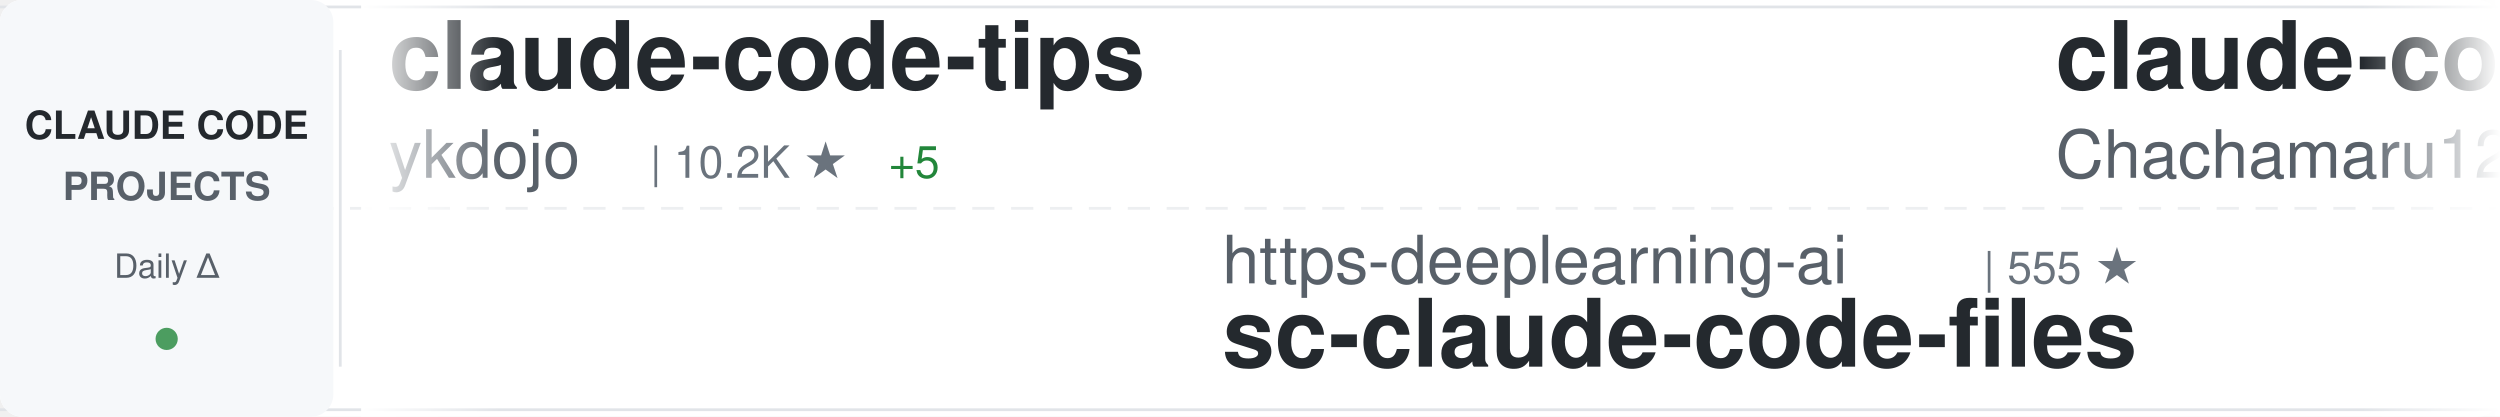
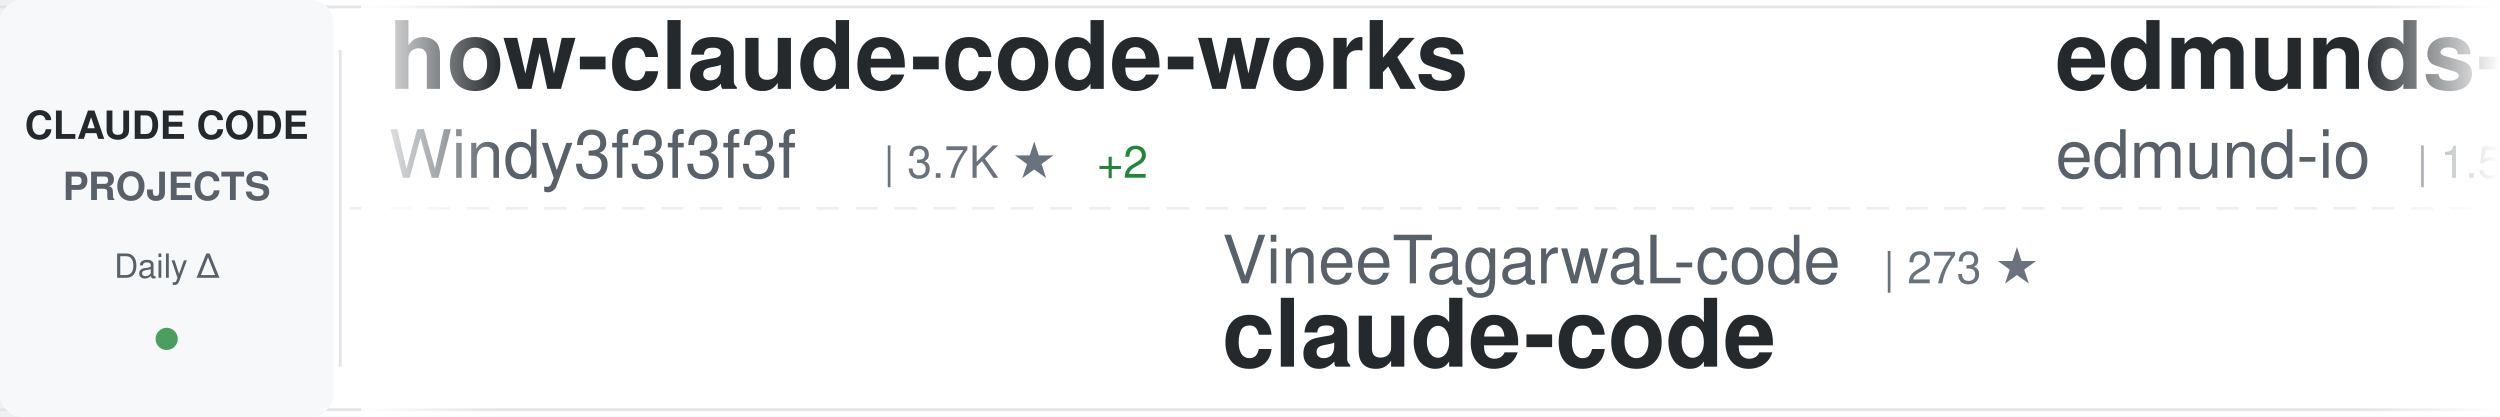
<svg xmlns="http://www.w3.org/2000/svg" width="900" height="150">
  <defs>
    <linearGradient id="awesomeLeftFade" x1="0%" y1="0%" x2="100%" y2="0%">
      <stop offset="0%" style="stop-color:#ffffff;stop-opacity:1" />
      <stop offset="100%" style="stop-color:#ffffff;stop-opacity:0" />
    </linearGradient>
    <linearGradient id="awesomeRightFade" x1="0%" y1="0%" x2="100%" y2="0%">
      <stop offset="0%" style="stop-color:#ffffff;stop-opacity:0" />
      <stop offset="100%" style="stop-color:#ffffff;stop-opacity:1" />
    </linearGradient>
  </defs>
  <rect width="900" height="150" fill="#ffffff" rx="8" />
  <rect x="0" y="2" width="900" height="1" fill="#e1e4e8" />
  <rect x="0" y="147" width="900" height="1" fill="#e1e4e8" />
  <line x1="0" y1="75" x2="900" y2="75" stroke="#e1e4e8" stroke-width="1" stroke-dasharray="8 6" opacity="0.6" />
  <rect x="0" y="0" width="120" height="150" fill="#f6f8fa" rx="8" />
  <text x="60" y="50" font-family="-apple-system, BlinkMacSystemFont, 'Segoe UI', Helvetica, Arial, sans-serif" font-size="14" font-weight="600" fill="#24292e" text-anchor="middle">CLAUDE CODE</text>
  <text x="60" y="72" font-family="-apple-system, BlinkMacSystemFont, 'Segoe UI', Helvetica, Arial, sans-serif" font-size="14" font-weight="600" fill="#586069" text-anchor="middle">PROJECTS</text>
  <text x="60" y="100" font-family="-apple-system, BlinkMacSystemFont, 'Segoe UI', Helvetica, Arial, sans-serif" font-size="12" font-weight="500" fill="#586069" text-anchor="middle">Daily Δ</text>
  <circle cx="60" cy="122" r="4" fill="#22863a" opacity="0.8" />
  <rect x="122" y="18" width="1" height="114" fill="#e1e4e8" />
  <clipPath id="awesomeTickerClip">
    <rect x="130" y="0" width="770" height="150" />
  </clipPath>
  <g clip-path="url(#awesomeTickerClip)">
    <g id="awesomeTickerItems">
      <animateTransform attributeName="transform" attributeType="XML" type="translate" from="0 0" to="-3000 0" dur="54s" repeatCount="indefinite" />
      <g transform="translate(0, 0)">
-         <text x="140" y="32" font-family="-apple-system, BlinkMacSystemFont, 'Segoe UI', Helvetica, Arial, sans-serif" font-size="34" font-weight="600" fill="#24292e">claude-code-tips</text>
-         <text x="140" y="64" font-family="-apple-system, BlinkMacSystemFont, 'Segoe UI', Helvetica, Arial, sans-serif" font-size="24" font-weight="400" fill="#586069">ykdojo</text>
-         <text x="234" y="64" font-family="-apple-system, BlinkMacSystemFont, 'Segoe UI', Helvetica, Arial, sans-serif" font-size="16" font-weight="500" fill="#6a737d">| 10.2K ★</text>
-         <text x="320" y="64" font-family="-apple-system, BlinkMacSystemFont, 'Segoe UI', Helvetica, Arial, sans-serif" font-size="16" font-weight="500" fill="#22863a"> +5</text>
+         <text x="140" y="32" font-family="-apple-system, BlinkMacSystemFont, 'Segoe UI', Helvetica, Arial, sans-serif" font-size="34" font-weight="600" fill="#24292e">how-claude-code-works</text>
+         <text x="140" y="64" font-family="-apple-system, BlinkMacSystemFont, 'Segoe UI', Helvetica, Arial, sans-serif" font-size="24" font-weight="400" fill="#586069">Windy3f3f3f3f</text>
+         <text x="318" y="64" font-family="-apple-system, BlinkMacSystemFont, 'Segoe UI', Helvetica, Arial, sans-serif" font-size="16" font-weight="500" fill="#6a737d">| 3.7K ★</text>
+         <text x="395" y="64" font-family="-apple-system, BlinkMacSystemFont, 'Segoe UI', Helvetica, Arial, sans-serif" font-size="16" font-weight="500" fill="#22863a"> +2</text>
      </g>
      <g transform="translate(300, 0)">
-         <text x="140" y="102" font-family="-apple-system, BlinkMacSystemFont, 'Segoe UI', Helvetica, Arial, sans-serif" font-size="24" font-weight="400" fill="#586069">https-deeplearning-ai</text>
-         <text x="414" y="102" font-family="-apple-system, BlinkMacSystemFont, 'Segoe UI', Helvetica, Arial, sans-serif" font-size="16" font-weight="500" fill="#6a737d">| 555 ★</text>
-         <text x="140" y="132" font-family="-apple-system, BlinkMacSystemFont, 'Segoe UI', Helvetica, Arial, sans-serif" font-size="34" font-weight="600" fill="#24292e">sc-claude-code-files</text>
+         <text x="140" y="102" font-family="-apple-system, BlinkMacSystemFont, 'Segoe UI', Helvetica, Arial, sans-serif" font-size="24" font-weight="400" fill="#586069">VineeTagarwaL-code</text>
+         <text x="378" y="102" font-family="-apple-system, BlinkMacSystemFont, 'Segoe UI', Helvetica, Arial, sans-serif" font-size="16" font-weight="500" fill="#6a737d">| 273 ★</text>
+         <text x="140" y="132" font-family="-apple-system, BlinkMacSystemFont, 'Segoe UI', Helvetica, Arial, sans-serif" font-size="34" font-weight="600" fill="#24292e">claude-code</text>
      </g>
      <g transform="translate(600, 0)">
-         <text x="140" y="32" font-family="-apple-system, BlinkMacSystemFont, 'Segoe UI', Helvetica, Arial, sans-serif" font-size="34" font-weight="600" fill="#24292e">claude-code-harness</text>
-         <text x="140" y="64" font-family="-apple-system, BlinkMacSystemFont, 'Segoe UI', Helvetica, Arial, sans-serif" font-size="24" font-weight="400" fill="#586069">Chachamaru127</text>
-         <text x="318" y="64" font-family="-apple-system, BlinkMacSystemFont, 'Segoe UI', Helvetica, Arial, sans-serif" font-size="16" font-weight="500" fill="#6a737d">| 3.2K ★</text>
-         <text x="395" y="64" font-family="-apple-system, BlinkMacSystemFont, 'Segoe UI', Helvetica, Arial, sans-serif" font-size="16" font-weight="500" fill="#22863a"> +1</text>
+         <text x="140" y="32" font-family="-apple-system, BlinkMacSystemFont, 'Segoe UI', Helvetica, Arial, sans-serif" font-size="34" font-weight="600" fill="#24292e">edmunds-claude-code</text>
+         <text x="140" y="64" font-family="-apple-system, BlinkMacSystemFont, 'Segoe UI', Helvetica, Arial, sans-serif" font-size="24" font-weight="400" fill="#586069">edmund-io</text>
+         <text x="270" y="64" font-family="-apple-system, BlinkMacSystemFont, 'Segoe UI', Helvetica, Arial, sans-serif" font-size="16" font-weight="500" fill="#6a737d">| 1.5K ★</text>
      </g>
      <g transform="translate(900, 0)">
-         <text x="140" y="102" font-family="-apple-system, BlinkMacSystemFont, 'Segoe UI', Helvetica, Arial, sans-serif" font-size="24" font-weight="400" fill="#586069">pedrohcgs</text>
-         <text x="270" y="102" font-family="-apple-system, BlinkMacSystemFont, 'Segoe UI', Helvetica, Arial, sans-serif" font-size="16" font-weight="500" fill="#6a737d">| 1.7K ★</text>
-         <text x="140" y="132" font-family="-apple-system, BlinkMacSystemFont, 'Segoe UI', Helvetica, Arial, sans-serif" font-size="34" font-weight="600" fill="#24292e">claude-code-my-workflow</text>
-       </g>
-       <g transform="translate(1200, 0)">
-         <text x="140" y="32" font-family="-apple-system, BlinkMacSystemFont, 'Segoe UI', Helvetica, Arial, sans-serif" font-size="34" font-weight="600" fill="#24292e">claude-code-guide</text>
-         <text x="140" y="64" font-family="-apple-system, BlinkMacSystemFont, 'Segoe UI', Helvetica, Arial, sans-serif" font-size="24" font-weight="400" fill="#586069">Cranot</text>
-         <text x="234" y="64" font-family="-apple-system, BlinkMacSystemFont, 'Segoe UI', Helvetica, Arial, sans-serif" font-size="16" font-weight="500" fill="#6a737d">| 2.9K ★</text>
-         <text x="311" y="64" font-family="-apple-system, BlinkMacSystemFont, 'Segoe UI', Helvetica, Arial, sans-serif" font-size="16" font-weight="500" fill="#22863a"> +1</text>
-       </g>
-       <g transform="translate(1500, 0)">
-         <text x="140" y="102" font-family="-apple-system, BlinkMacSystemFont, 'Segoe UI', Helvetica, Arial, sans-serif" font-size="24" font-weight="400" fill="#586069">ponponon</text>
-         <text x="258" y="102" font-family="-apple-system, BlinkMacSystemFont, 'Segoe UI', Helvetica, Arial, sans-serif" font-size="16" font-weight="500" fill="#6a737d">| 2.3K ★</text>
-         <text x="140" y="132" font-family="-apple-system, BlinkMacSystemFont, 'Segoe UI', Helvetica, Arial, sans-serif" font-size="34" font-weight="600" fill="#24292e">claude_code_src</text>
-       </g>
-       <g transform="translate(1800, 0)">
-         <text x="140" y="32" font-family="-apple-system, BlinkMacSystemFont, 'Segoe UI', Helvetica, Arial, sans-serif" font-size="34" font-weight="600" fill="#24292e">claude-code-settings</text>
-         <text x="140" y="64" font-family="-apple-system, BlinkMacSystemFont, 'Segoe UI', Helvetica, Arial, sans-serif" font-size="24" font-weight="400" fill="#586069">feiskyer</text>
-         <text x="258" y="64" font-family="-apple-system, BlinkMacSystemFont, 'Segoe UI', Helvetica, Arial, sans-serif" font-size="16" font-weight="500" fill="#6a737d">| 1.7K ★</text>
-       </g>
-       <g transform="translate(2100, 0)">
        <text x="140" y="102" font-family="-apple-system, BlinkMacSystemFont, 'Segoe UI', Helvetica, Arial, sans-serif" font-size="24" font-weight="400" fill="#586069">techjarves</text>
        <text x="282" y="102" font-family="-apple-system, BlinkMacSystemFont, 'Segoe UI', Helvetica, Arial, sans-serif" font-size="16" font-weight="500" fill="#6a737d">| 1.6K ★</text>
        <text x="140" y="132" font-family="-apple-system, BlinkMacSystemFont, 'Segoe UI', Helvetica, Arial, sans-serif" font-size="34" font-weight="600" fill="#24292e">ClaudeCode-Portable</text>
      </g>
+       <g transform="translate(1200, 0)">
+         <text x="140" y="32" font-family="-apple-system, BlinkMacSystemFont, 'Segoe UI', Helvetica, Arial, sans-serif" font-size="34" font-weight="600" fill="#24292e">everything-claude-code</text>
+         <text x="140" y="64" font-family="-apple-system, BlinkMacSystemFont, 'Segoe UI', Helvetica, Arial, sans-serif" font-size="24" font-weight="400" fill="#586069">WorldFlowAI</text>
+         <text x="294" y="64" font-family="-apple-system, BlinkMacSystemFont, 'Segoe UI', Helvetica, Arial, sans-serif" font-size="16" font-weight="500" fill="#6a737d">| 4.6K ★</text>
+         <text x="371" y="64" font-family="-apple-system, BlinkMacSystemFont, 'Segoe UI', Helvetica, Arial, sans-serif" font-size="16" font-weight="500" fill="#22863a"> +36</text>
+       </g>
+       <g transform="translate(1500, 0)">
+         <text x="140" y="102" font-family="-apple-system, BlinkMacSystemFont, 'Segoe UI', Helvetica, Arial, sans-serif" font-size="24" font-weight="400" fill="#586069">xorespesp</text>
+         <text x="270" y="102" font-family="-apple-system, BlinkMacSystemFont, 'Segoe UI', Helvetica, Arial, sans-serif" font-size="16" font-weight="500" fill="#6a737d">| 231 ★</text>
+         <text x="338" y="102" font-family="-apple-system, BlinkMacSystemFont, 'Segoe UI', Helvetica, Arial, sans-serif" font-size="16" font-weight="500" fill="#cb2431"> -1</text>
+         <text x="140" y="132" font-family="-apple-system, BlinkMacSystemFont, 'Segoe UI', Helvetica, Arial, sans-serif" font-size="34" font-weight="600" fill="#24292e">claude-code</text>
+       </g>
+       <g transform="translate(1800, 0)">
+         <text x="140" y="32" font-family="-apple-system, BlinkMacSystemFont, 'Segoe UI', Helvetica, Arial, sans-serif" font-size="34" font-weight="600" fill="#24292e">Claude-Code</text>
+         <text x="140" y="64" font-family="-apple-system, BlinkMacSystemFont, 'Segoe UI', Helvetica, Arial, sans-serif" font-size="24" font-weight="400" fill="#586069">pengchengneo</text>
+         <text x="306" y="64" font-family="-apple-system, BlinkMacSystemFont, 'Segoe UI', Helvetica, Arial, sans-serif" font-size="16" font-weight="500" fill="#6a737d">| 1.8K ★</text>
+         <text x="383" y="64" font-family="-apple-system, BlinkMacSystemFont, 'Segoe UI', Helvetica, Arial, sans-serif" font-size="16" font-weight="500" fill="#cb2431"> -1</text>
+       </g>
+       <g transform="translate(2100, 0)">
+         <text x="140" y="102" font-family="-apple-system, BlinkMacSystemFont, 'Segoe UI', Helvetica, Arial, sans-serif" font-size="24" font-weight="400" fill="#586069">feiskyer</text>
+         <text x="258" y="102" font-family="-apple-system, BlinkMacSystemFont, 'Segoe UI', Helvetica, Arial, sans-serif" font-size="16" font-weight="500" fill="#6a737d">| 1.7K ★</text>
+         <text x="335" y="102" font-family="-apple-system, BlinkMacSystemFont, 'Segoe UI', Helvetica, Arial, sans-serif" font-size="16" font-weight="500" fill="#cb2431"> -1</text>
+         <text x="140" y="132" font-family="-apple-system, BlinkMacSystemFont, 'Segoe UI', Helvetica, Arial, sans-serif" font-size="34" font-weight="600" fill="#24292e">claude-code-settings</text>
+       </g>
      <g transform="translate(2400, 0)">
-         <text x="140" y="32" font-family="-apple-system, BlinkMacSystemFont, 'Segoe UI', Helvetica, Arial, sans-serif" font-size="34" font-weight="600" fill="#24292e">claude-code-security-rev...</text>
-         <text x="140" y="64" font-family="-apple-system, BlinkMacSystemFont, 'Segoe UI', Helvetica, Arial, sans-serif" font-size="24" font-weight="400" fill="#586069">anthropics</text>
-         <text x="282" y="64" font-family="-apple-system, BlinkMacSystemFont, 'Segoe UI', Helvetica, Arial, sans-serif" font-size="16" font-weight="500" fill="#6a737d">| 6.4K ★</text>
-         <text x="359" y="64" font-family="-apple-system, BlinkMacSystemFont, 'Segoe UI', Helvetica, Arial, sans-serif" font-size="16" font-weight="500" fill="#22863a"> +6</text>
+         <text x="140" y="32" font-family="-apple-system, BlinkMacSystemFont, 'Segoe UI', Helvetica, Arial, sans-serif" font-size="34" font-weight="600" fill="#24292e">system_prompts_leaks</text>
+         <text x="140" y="64" font-family="-apple-system, BlinkMacSystemFont, 'Segoe UI', Helvetica, Arial, sans-serif" font-size="24" font-weight="400" fill="#586069">asgeirtj</text>
+         <text x="258" y="64" font-family="-apple-system, BlinkMacSystemFont, 'Segoe UI', Helvetica, Arial, sans-serif" font-size="16" font-weight="500" fill="#6a737d">| 69.5K ★</text>
+         <text x="344" y="64" font-family="-apple-system, BlinkMacSystemFont, 'Segoe UI', Helvetica, Arial, sans-serif" font-size="16" font-weight="500" fill="#22863a"> +54</text>
      </g>
      <g transform="translate(2700, 0)">
-         <text x="140" y="102" font-family="-apple-system, BlinkMacSystemFont, 'Segoe UI', Helvetica, Arial, sans-serif" font-size="24" font-weight="400" fill="#586069">shanraisshan</text>
-         <text x="306" y="102" font-family="-apple-system, BlinkMacSystemFont, 'Segoe UI', Helvetica, Arial, sans-serif" font-size="16" font-weight="500" fill="#6a737d">| 67.5K ★</text>
-         <text x="392" y="102" font-family="-apple-system, BlinkMacSystemFont, 'Segoe UI', Helvetica, Arial, sans-serif" font-size="16" font-weight="500" fill="#22863a"> +26</text>
-         <text x="140" y="132" font-family="-apple-system, BlinkMacSystemFont, 'Segoe UI', Helvetica, Arial, sans-serif" font-size="34" font-weight="600" fill="#24292e">claude-code-best-practic...</text>
+         <text x="140" y="102" font-family="-apple-system, BlinkMacSystemFont, 'Segoe UI', Helvetica, Arial, sans-serif" font-size="24" font-weight="400" fill="#586069">fazxes</text>
+         <text x="234" y="102" font-family="-apple-system, BlinkMacSystemFont, 'Segoe UI', Helvetica, Arial, sans-serif" font-size="16" font-weight="500" fill="#6a737d">| 245 ★</text>
+         <text x="140" y="132" font-family="-apple-system, BlinkMacSystemFont, 'Segoe UI', Helvetica, Arial, sans-serif" font-size="34" font-weight="600" fill="#24292e">Claude-code</text>
      </g>
      <g transform="translate(3000, 0)">
-         <text x="140" y="32" font-family="-apple-system, BlinkMacSystemFont, 'Segoe UI', Helvetica, Arial, sans-serif" font-size="34" font-weight="600" fill="#24292e">claude-code-tips</text>
-         <text x="140" y="64" font-family="-apple-system, BlinkMacSystemFont, 'Segoe UI', Helvetica, Arial, sans-serif" font-size="24" font-weight="400" fill="#586069">ykdojo</text>
-         <text x="234" y="64" font-family="-apple-system, BlinkMacSystemFont, 'Segoe UI', Helvetica, Arial, sans-serif" font-size="16" font-weight="500" fill="#6a737d">| 10.2K ★</text>
-         <text x="320" y="64" font-family="-apple-system, BlinkMacSystemFont, 'Segoe UI', Helvetica, Arial, sans-serif" font-size="16" font-weight="500" fill="#22863a"> +5</text>
+         <text x="140" y="32" font-family="-apple-system, BlinkMacSystemFont, 'Segoe UI', Helvetica, Arial, sans-serif" font-size="34" font-weight="600" fill="#24292e">how-claude-code-works</text>
+         <text x="140" y="64" font-family="-apple-system, BlinkMacSystemFont, 'Segoe UI', Helvetica, Arial, sans-serif" font-size="24" font-weight="400" fill="#586069">Windy3f3f3f3f</text>
+         <text x="318" y="64" font-family="-apple-system, BlinkMacSystemFont, 'Segoe UI', Helvetica, Arial, sans-serif" font-size="16" font-weight="500" fill="#6a737d">| 3.7K ★</text>
+         <text x="395" y="64" font-family="-apple-system, BlinkMacSystemFont, 'Segoe UI', Helvetica, Arial, sans-serif" font-size="16" font-weight="500" fill="#22863a"> +2</text>
      </g>
      <g transform="translate(3300, 0)">
-         <text x="140" y="102" font-family="-apple-system, BlinkMacSystemFont, 'Segoe UI', Helvetica, Arial, sans-serif" font-size="24" font-weight="400" fill="#586069">https-deeplearning-ai</text>
-         <text x="414" y="102" font-family="-apple-system, BlinkMacSystemFont, 'Segoe UI', Helvetica, Arial, sans-serif" font-size="16" font-weight="500" fill="#6a737d">| 555 ★</text>
-         <text x="140" y="132" font-family="-apple-system, BlinkMacSystemFont, 'Segoe UI', Helvetica, Arial, sans-serif" font-size="34" font-weight="600" fill="#24292e">sc-claude-code-files</text>
+         <text x="140" y="102" font-family="-apple-system, BlinkMacSystemFont, 'Segoe UI', Helvetica, Arial, sans-serif" font-size="24" font-weight="400" fill="#586069">VineeTagarwaL-code</text>
+         <text x="378" y="102" font-family="-apple-system, BlinkMacSystemFont, 'Segoe UI', Helvetica, Arial, sans-serif" font-size="16" font-weight="500" fill="#6a737d">| 273 ★</text>
+         <text x="140" y="132" font-family="-apple-system, BlinkMacSystemFont, 'Segoe UI', Helvetica, Arial, sans-serif" font-size="34" font-weight="600" fill="#24292e">claude-code</text>
      </g>
      <g transform="translate(3600, 0)">
-         <text x="140" y="32" font-family="-apple-system, BlinkMacSystemFont, 'Segoe UI', Helvetica, Arial, sans-serif" font-size="34" font-weight="600" fill="#24292e">claude-code-harness</text>
-         <text x="140" y="64" font-family="-apple-system, BlinkMacSystemFont, 'Segoe UI', Helvetica, Arial, sans-serif" font-size="24" font-weight="400" fill="#586069">Chachamaru127</text>
-         <text x="318" y="64" font-family="-apple-system, BlinkMacSystemFont, 'Segoe UI', Helvetica, Arial, sans-serif" font-size="16" font-weight="500" fill="#6a737d">| 3.2K ★</text>
-         <text x="395" y="64" font-family="-apple-system, BlinkMacSystemFont, 'Segoe UI', Helvetica, Arial, sans-serif" font-size="16" font-weight="500" fill="#22863a"> +1</text>
+         <text x="140" y="32" font-family="-apple-system, BlinkMacSystemFont, 'Segoe UI', Helvetica, Arial, sans-serif" font-size="34" font-weight="600" fill="#24292e">edmunds-claude-code</text>
+         <text x="140" y="64" font-family="-apple-system, BlinkMacSystemFont, 'Segoe UI', Helvetica, Arial, sans-serif" font-size="24" font-weight="400" fill="#586069">edmund-io</text>
+         <text x="270" y="64" font-family="-apple-system, BlinkMacSystemFont, 'Segoe UI', Helvetica, Arial, sans-serif" font-size="16" font-weight="500" fill="#6a737d">| 1.5K ★</text>
      </g>
      <g transform="translate(3900, 0)">
-         <text x="140" y="102" font-family="-apple-system, BlinkMacSystemFont, 'Segoe UI', Helvetica, Arial, sans-serif" font-size="24" font-weight="400" fill="#586069">pedrohcgs</text>
-         <text x="270" y="102" font-family="-apple-system, BlinkMacSystemFont, 'Segoe UI', Helvetica, Arial, sans-serif" font-size="16" font-weight="500" fill="#6a737d">| 1.7K ★</text>
-         <text x="140" y="132" font-family="-apple-system, BlinkMacSystemFont, 'Segoe UI', Helvetica, Arial, sans-serif" font-size="34" font-weight="600" fill="#24292e">claude-code-my-workflow</text>
+         <text x="140" y="102" font-family="-apple-system, BlinkMacSystemFont, 'Segoe UI', Helvetica, Arial, sans-serif" font-size="24" font-weight="400" fill="#586069">techjarves</text>
+         <text x="282" y="102" font-family="-apple-system, BlinkMacSystemFont, 'Segoe UI', Helvetica, Arial, sans-serif" font-size="16" font-weight="500" fill="#6a737d">| 1.6K ★</text>
+         <text x="140" y="132" font-family="-apple-system, BlinkMacSystemFont, 'Segoe UI', Helvetica, Arial, sans-serif" font-size="34" font-weight="600" fill="#24292e">ClaudeCode-Portable</text>
      </g>
    </g>
  </g>
  <rect x="130" y="0" width="50" height="150" fill="url(#awesomeLeftFade)" />
  <rect x="850" y="0" width="50" height="150" fill="url(#awesomeRightFade)" />
</svg>
